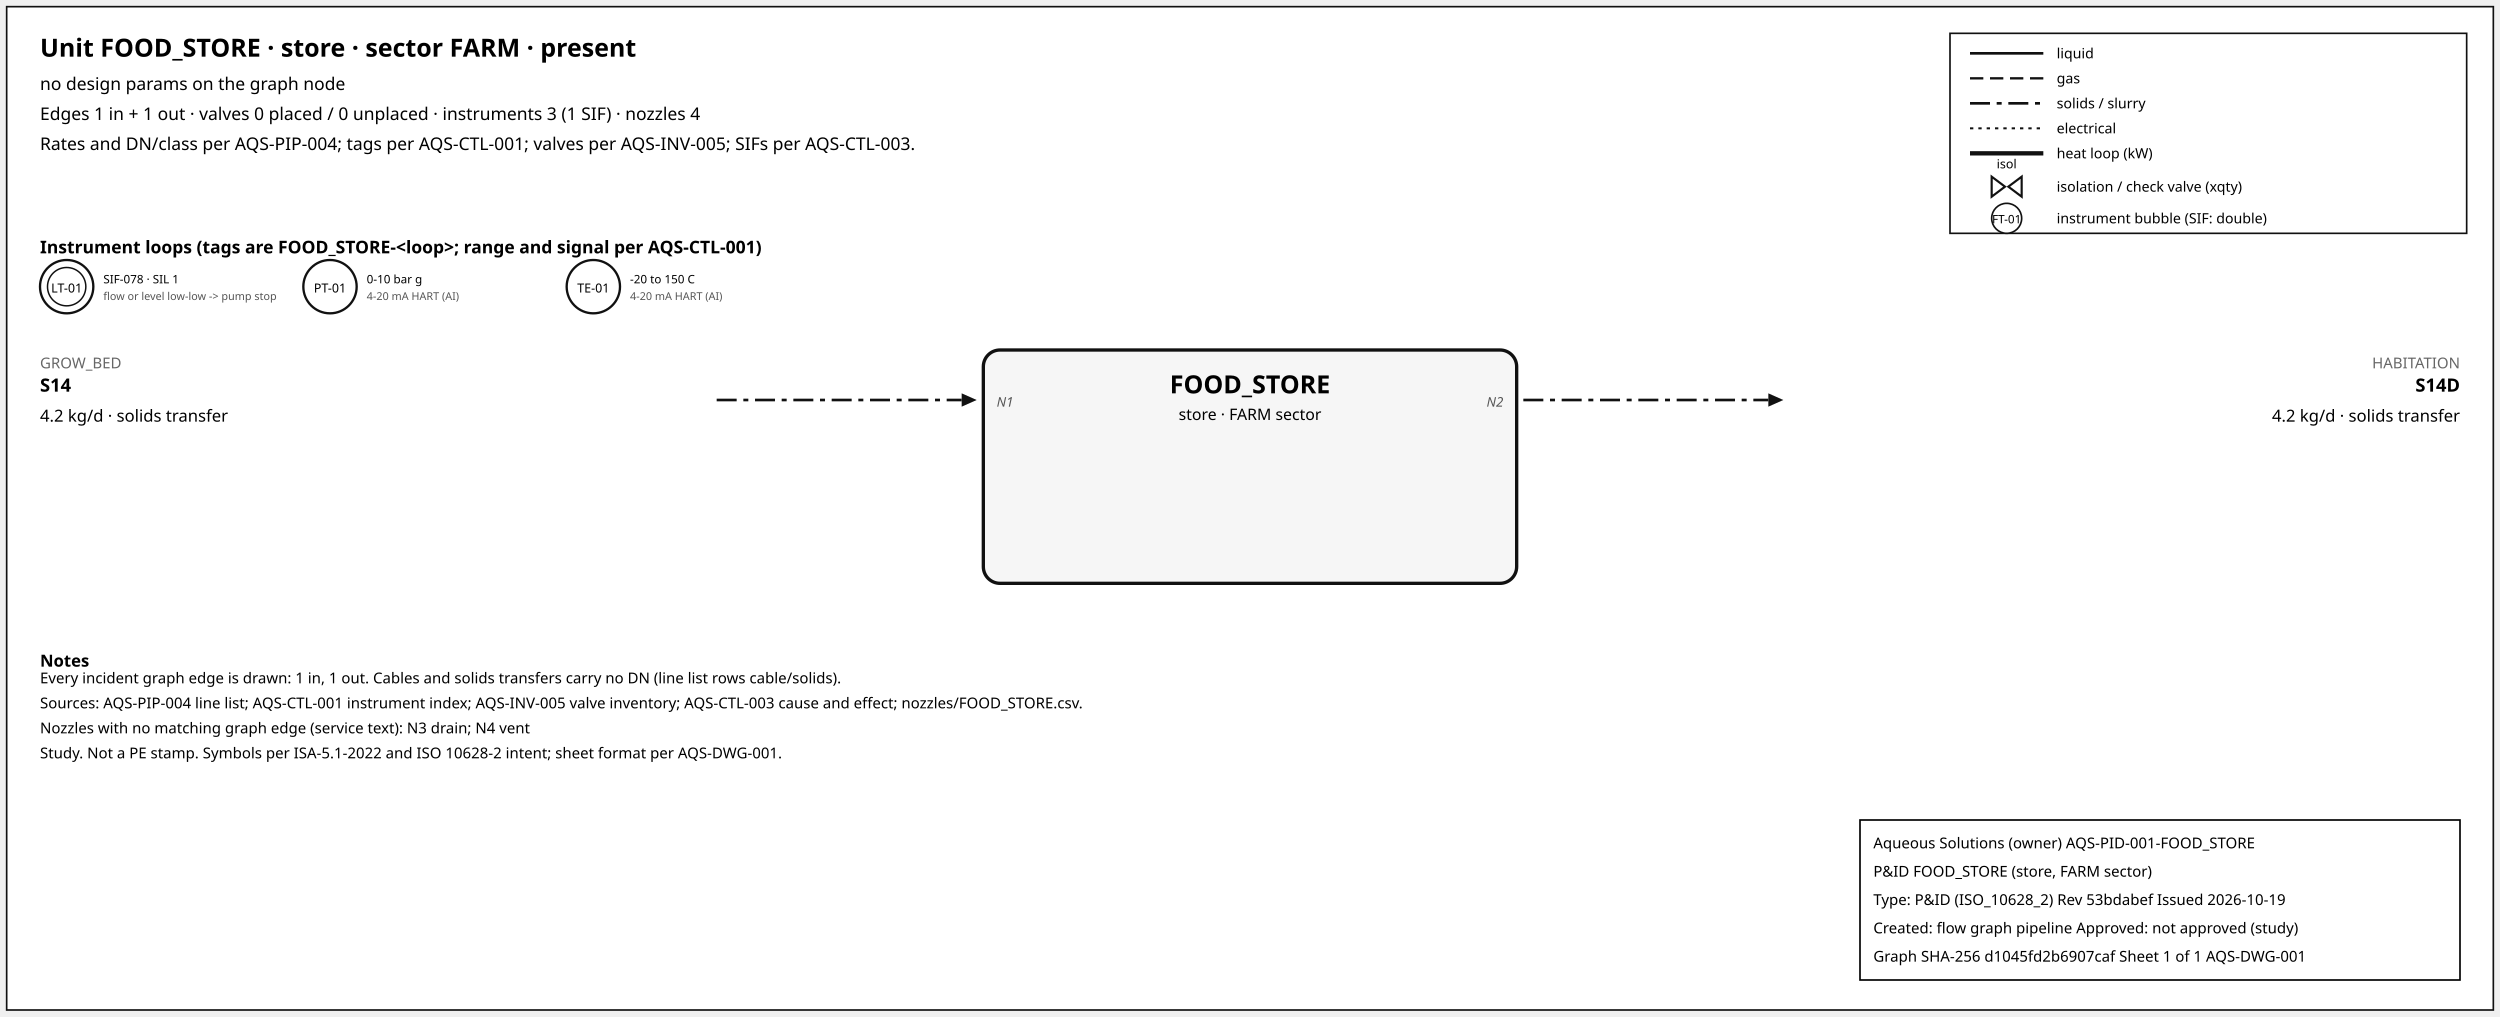
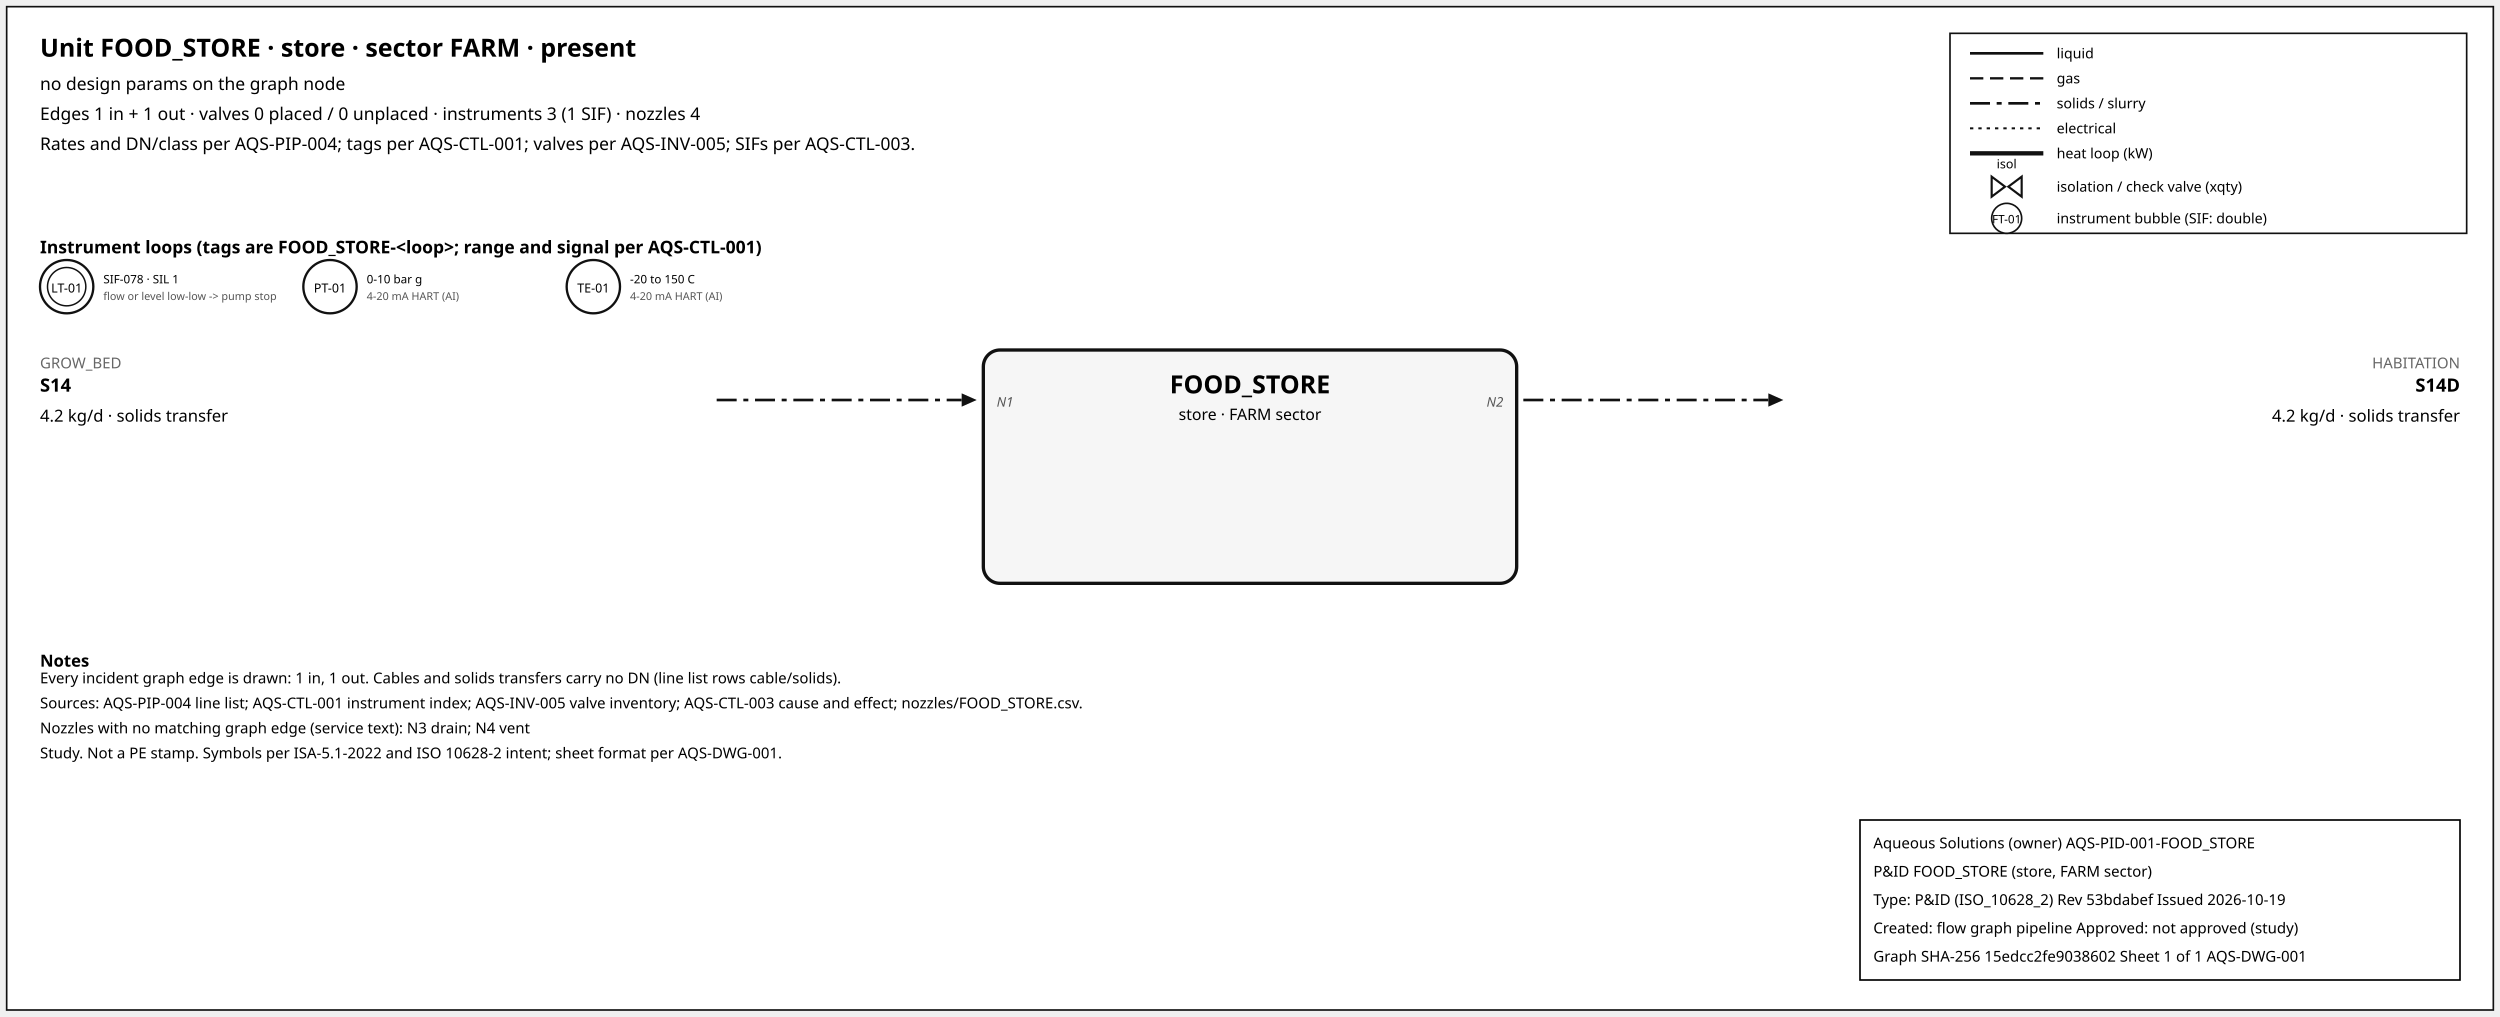
<svg xmlns="http://www.w3.org/2000/svg" width="1500" height="610" font-family="sans-serif">
  <rect x="4" y="4" width="1492" height="602" fill="white" stroke="#111" />
  <text x="24" y="34" font-size="15" font-weight="600">Unit FOOD_STORE · store · sector FARM · present</text>
  <text x="24" y="54" font-size="10.5">no design params on the graph node</text>
  <text x="24" y="72" font-size="10.5">Edges 1 in + 1 out · valves 0 placed / 0 unplaced · instruments 3 (1 SIF) · nozzles 4</text>
  <text x="24" y="90" font-size="10.5">Rates and DN/class per AQS-PIP-004; tags per AQS-CTL-001; valves per AQS-INV-005; SIFs per AQS-CTL-003.</text>
  <rect x="1170" y="20" width="310" height="120" fill="white" stroke="#111" />
  <line x1="1182" y1="32" x2="1226" y2="32" stroke="#111" stroke-width="1.6" />
  <text x="1234" y="35" font-size="8.5">liquid</text>
  <line x1="1182" y1="47" x2="1226" y2="47" stroke="#111" stroke-width="1.4" stroke-dasharray="8,4" />
  <text x="1234" y="50" font-size="8.5">gas</text>
  <line x1="1182" y1="62" x2="1226" y2="62" stroke="#111" stroke-width="1.6" stroke-dasharray="12,4,3,4" />
  <text x="1234" y="65" font-size="8.5">solids / slurry</text>
  <line x1="1182" y1="77" x2="1226" y2="77" stroke="#111" stroke-width="1.2" stroke-dasharray="2,3" />
  <text x="1234" y="80" font-size="8.5">electrical</text>
  <line x1="1182" y1="92" x2="1226" y2="92" stroke="#111" stroke-width="2.6" />
  <text x="1234" y="95" font-size="8.5">heat loop (kW)</text>
  <path d="M 1195.0,106 L 1203.0,112 L 1195.0,118 Z M 1213.0,106 L 1205.0,112 L 1213.0,118 Z" fill="white" stroke="#111" stroke-width="1.3" />
  <text x="1204.0" y="101.0" font-size="7.5" text-anchor="middle">isol</text>
  <text x="1234" y="115" font-size="8.5">isolation / check valve (xqty)</text>
  <circle cx="1204" cy="131" r="9" fill="white" stroke="#111" />
  <text x="1204" y="134" font-size="7" text-anchor="middle">FT-01</text>
  <text x="1234" y="134" font-size="8.5">instrument bubble (SIF: double)</text>
  <text x="24" y="152" font-size="10.5" font-weight="600">Instrument loops (tags are FOOD_STORE-&lt;loop&gt;; range and signal per AQS-CTL-001)</text>
  <circle cx="40" cy="172" r="16" fill="white" stroke="#111" stroke-width="1.4" />
  <circle cx="40" cy="172" r="11.5" fill="none" stroke="#111" stroke-width="0.9" />
  <text x="40" y="175.5" font-size="7.5" text-anchor="middle">LT-01</text>
  <text x="62" y="170" font-size="7">SIF-078 · SIL 1</text>
  <text x="62" y="180" font-size="6.5" fill="#555">flow or level low-low -&gt; pump stop</text>
  <circle cx="198" cy="172" r="16" fill="white" stroke="#111" stroke-width="1.4" />
  <text x="198" y="175.5" font-size="7.5" text-anchor="middle">PT-01</text>
  <text x="220" y="170" font-size="7">0-10 bar g</text>
  <text x="220" y="180" font-size="6.5" fill="#555">4-20 mA HART (AI)</text>
  <circle cx="356" cy="172" r="16" fill="white" stroke="#111" stroke-width="1.4" />
  <text x="356" y="175.5" font-size="7.5" text-anchor="middle">TE-01</text>
  <text x="378" y="170" font-size="7">-20 to 150 C</text>
  <text x="378" y="180" font-size="6.5" fill="#555">4-20 mA HART (AI)</text>
  <rect x="590" y="210" width="320" height="140" rx="10" fill="#f6f6f6" stroke="#111" stroke-width="2" />
  <text x="750.0" y="236" font-size="15" font-weight="700" text-anchor="middle">FOOD_STORE</text>
  <text x="750.0" y="252" font-size="9.5" text-anchor="middle">store · FARM sector</text>
  <line x1="430" y1="240" x2="577" y2="240" stroke="#111" stroke-width="1.6" stroke-dasharray="12,4,3,4" class="edge-in" />
  <polygon points="586,240 577,236 577,244" fill="#111" />
  <text x="24" y="221" font-size="9" fill="#666" text-anchor="start">GROW_BED</text>
  <text x="24" y="235" font-size="11" font-weight="600" text-anchor="start">S14</text>
  <text x="24" y="253" font-size="10" text-anchor="start">4.2 kg/d · solids transfer</text>
  <text x="598" y="244" font-size="8" font-style="italic" fill="#555" text-anchor="start">N1</text>
  <line x1="914" y1="240" x2="1061" y2="240" stroke="#111" stroke-width="1.6" stroke-dasharray="12,4,3,4" class="edge-out" />
  <polygon points="1070,240 1061,236 1061,244" fill="#111" />
  <text x="1476" y="221" font-size="9" fill="#666" text-anchor="end">HABITATION</text>
  <text x="1476" y="235" font-size="11" font-weight="600" text-anchor="end">S14D</text>
  <text x="1476" y="253" font-size="10" text-anchor="end">4.2 kg/d · solids transfer</text>
  <text x="902" y="244" font-size="8" font-style="italic" fill="#555" text-anchor="end">N2</text>
  <text x="24" y="400" font-size="10" font-weight="600">Notes</text>
  <text x="24" y="410" font-size="9">Every incident graph edge is drawn: 1 in, 1 out. Cables and solids transfers carry no DN (line list rows cable/solids).</text>
  <text x="24" y="425" font-size="9">Sources: AQS-PIP-004 line list; AQS-CTL-001 instrument index; AQS-INV-005 valve inventory; AQS-CTL-003 cause and effect; nozzles/FOOD_STORE.csv.</text>
  <text x="24" y="440" font-size="9">Nozzles with no matching graph edge (service text): N3 drain; N4 vent</text>
  <text x="24" y="455" font-size="9">Study. Not a PE stamp. Symbols per ISA-5.1-2022 and ISO 10628-2 intent; sheet format per AQS-DWG-001.</text>
  <g id="aqs-title-block">
    <rect x="1116" y="492" width="360" height="96" fill="white" stroke="black" stroke-width="1" />
    <text x="1124" y="509" font-size="9">Aqueous Solutions (owner)   AQS-PID-001-FOOD_STORE</text>
    <text x="1124" y="526" font-size="9">P&amp;ID FOOD_STORE (store, FARM sector)</text>
    <text x="1124" y="543" font-size="9">Type: P&amp;ID (ISO_10628_2)   Rev 53bdabef   Issued 2026-10-19</text>
    <text x="1124" y="560" font-size="9">Created: flow graph pipeline   Approved: not approved (study)</text>
-     <text x="1124" y="577" font-size="9">Graph SHA-256 d1045fd2b6907caf   Sheet 1 of 1   AQS-DWG-001</text>
+     <text x="1124" y="577" font-size="9">Graph SHA-256 15edcc2fe9038602   Sheet 1 of 1   AQS-DWG-001</text>
  </g>
</svg>
